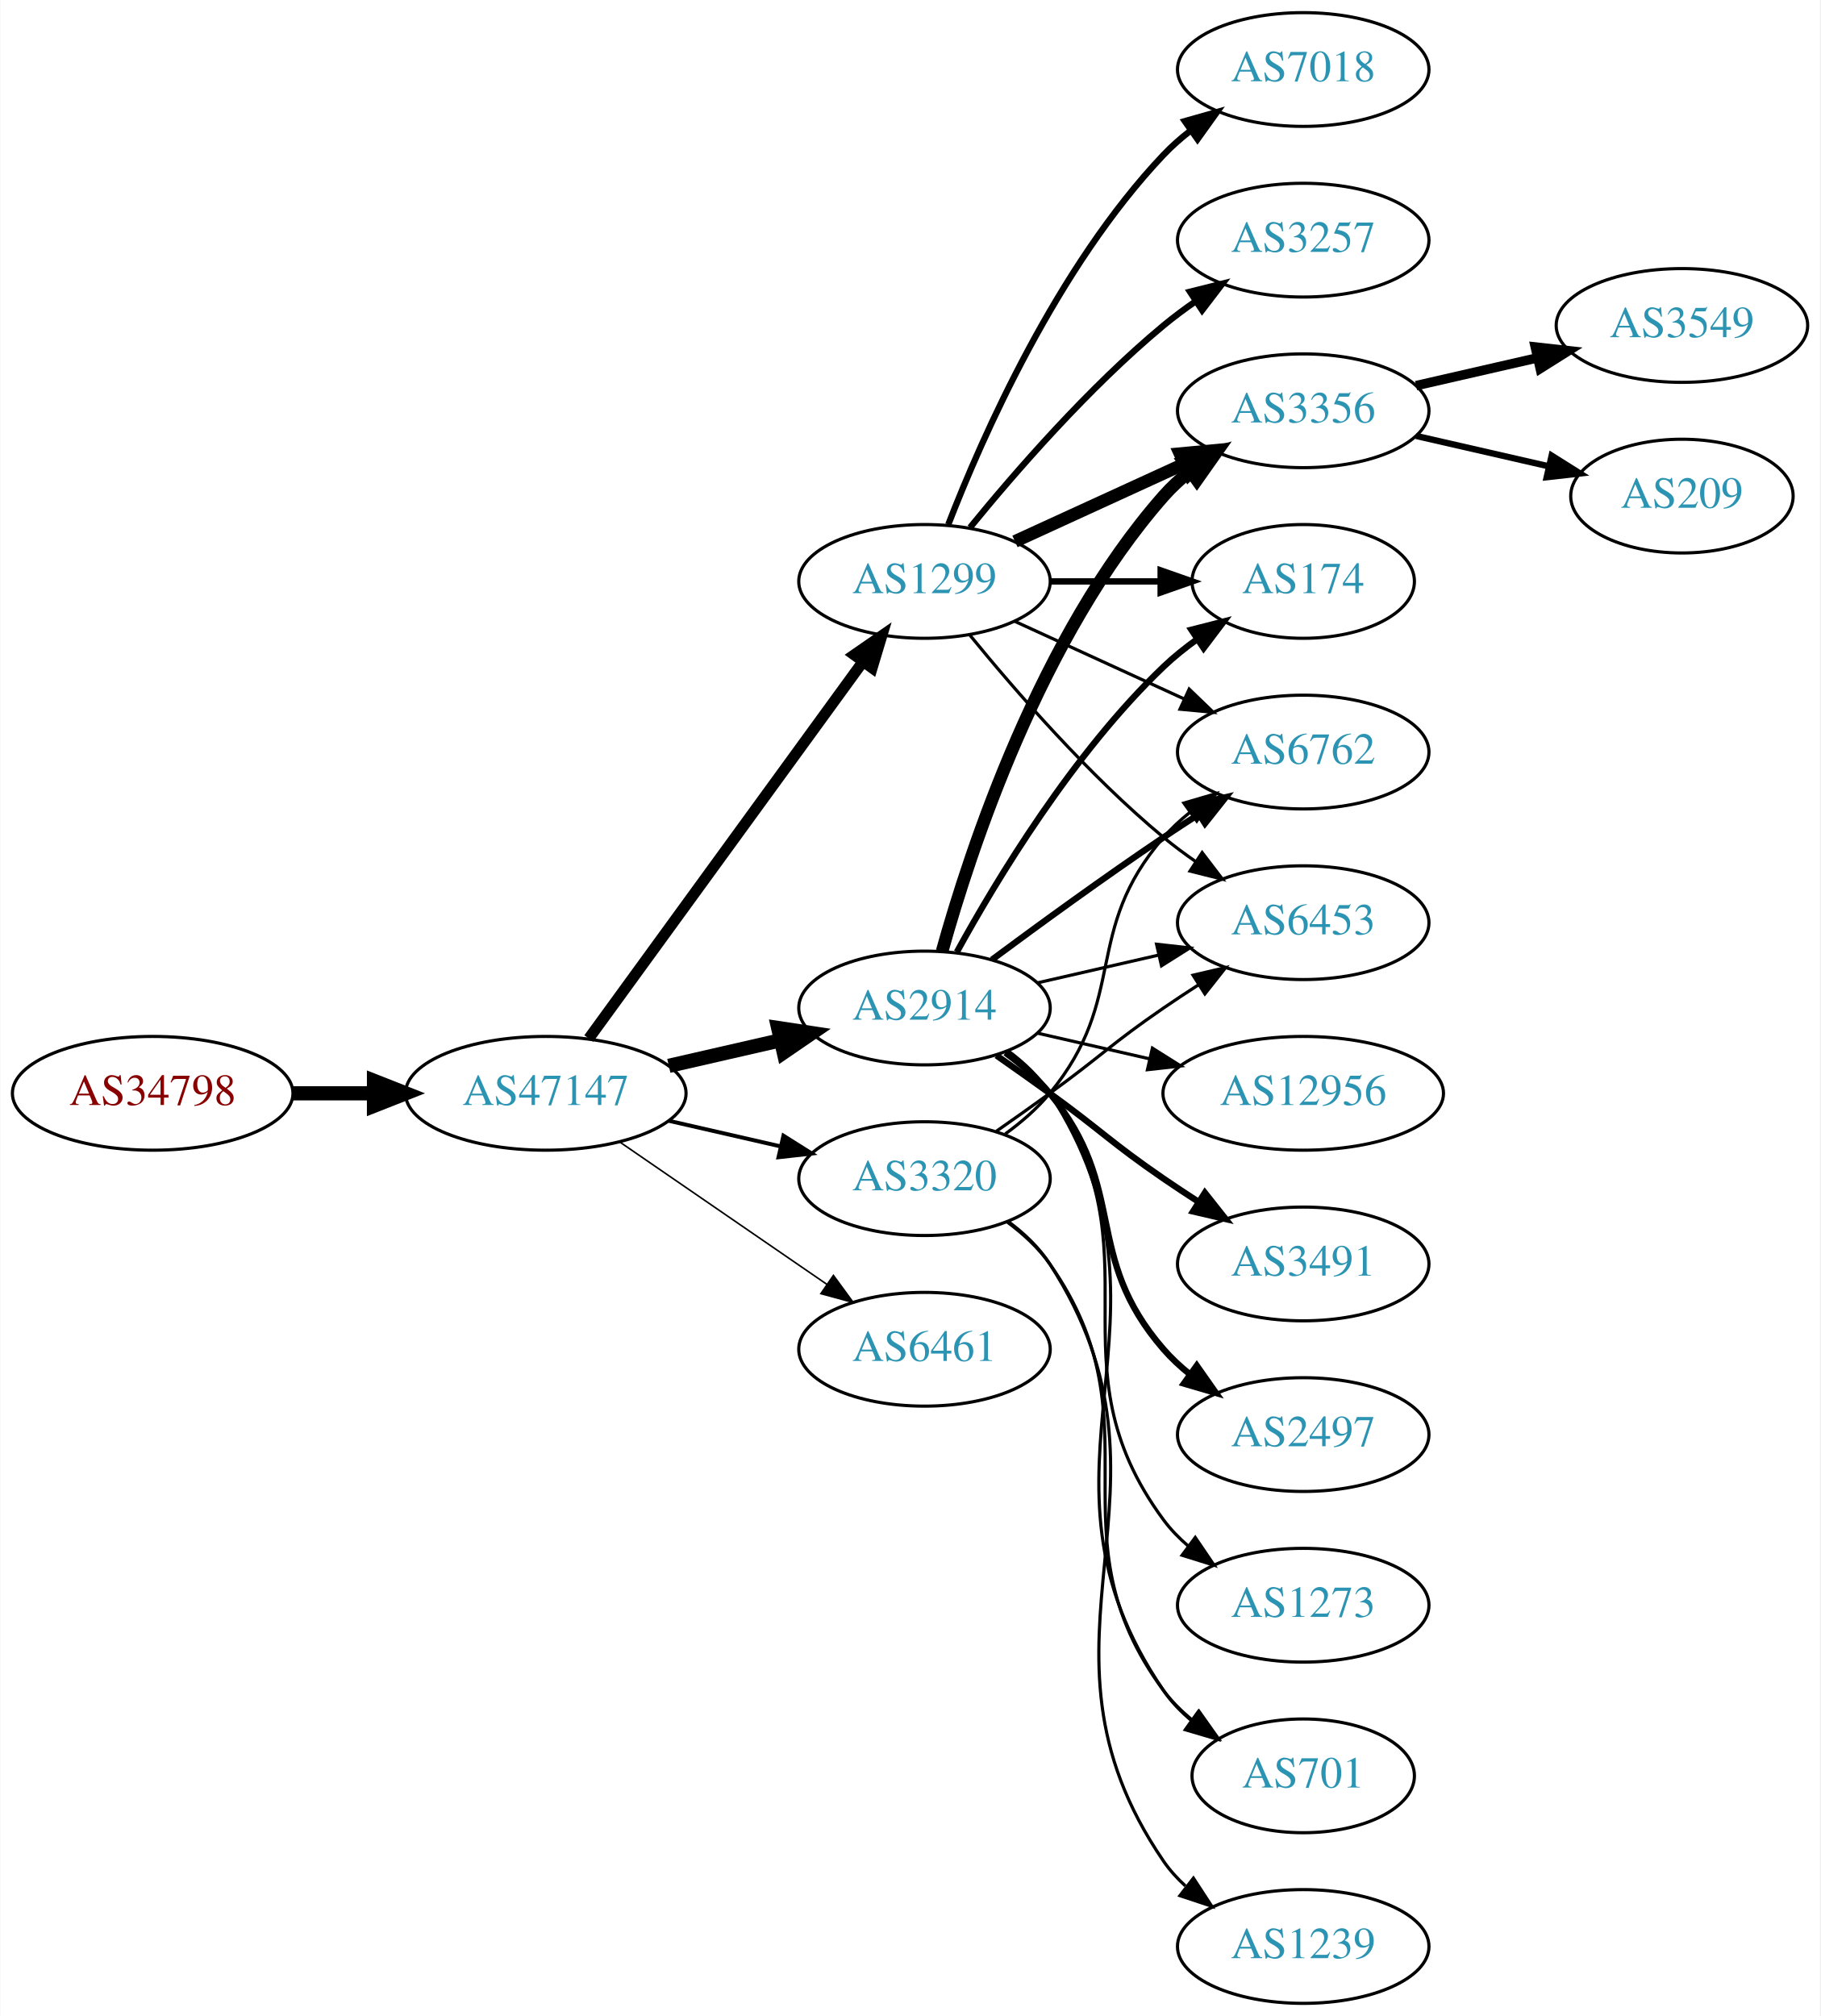
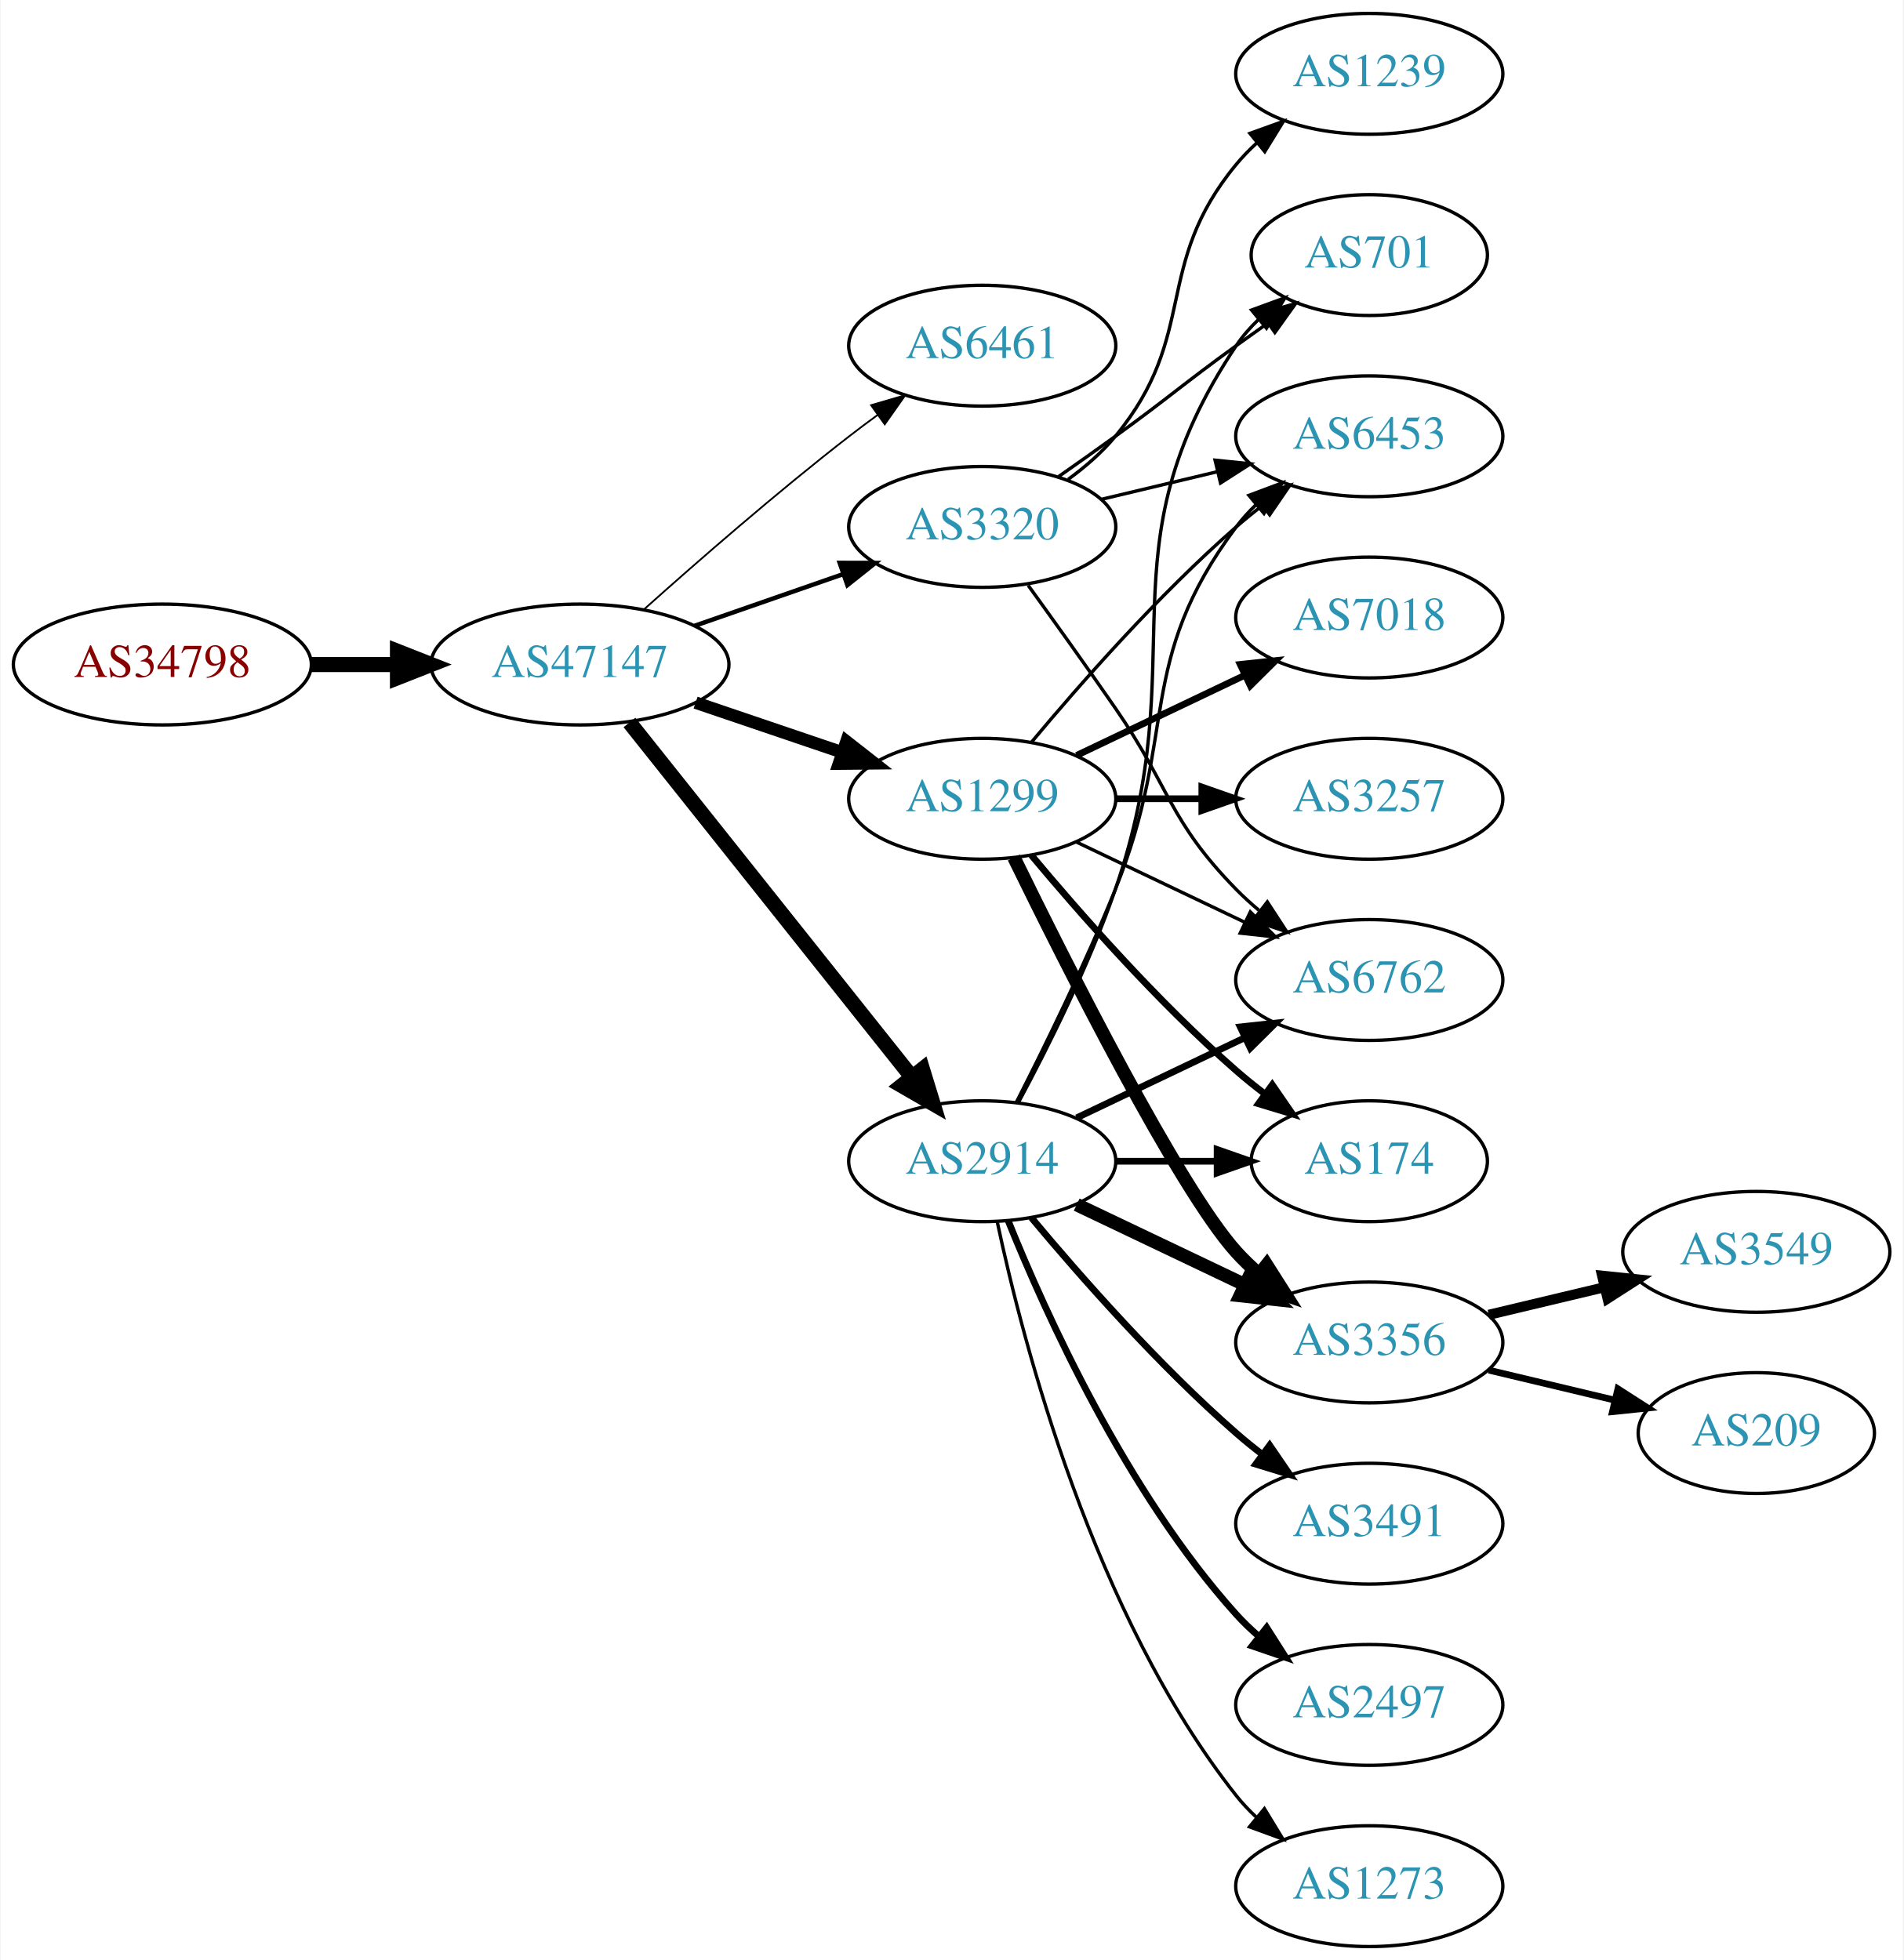
- <svg xmlns="http://www.w3.org/2000/svg" xmlns:xlink="http://www.w3.org/1999/xlink" width="576pt" height="638pt" viewBox="0.00 0.00 575.76 638.00">
-   <g id="graph0" class="graph" transform="scale(1 1) rotate(0) translate(4 634)">
-     <polygon fill="white" stroke="none" points="-4,4 -4,-634 571.762,-634 571.762,4 -4,4" />
+ <svg xmlns="http://www.w3.org/2000/svg" xmlns:xlink="http://www.w3.org/1999/xlink" width="567pt" height="584pt" viewBox="0.00 0.00 566.66 584.00">
+   <g id="graph0" class="graph" transform="scale(1 1) rotate(0) translate(4 580)">
+     <polygon fill="white" stroke="none" points="-4,4 -4,-580 562.663,-580 562.663,4 -4,4" />
    <g id="node1" class="node">
      <g id="a_node1">
        <a xlink:href="/asn/34798" xlink:title="AS34798 ~ willhaben [AT]">
-           <ellipse fill="#ffffff" stroke="black" cx="44.196" cy="-288" rx="44.393" ry="18" />
-           <text text-anchor="middle" x="44.196" y="-284.3" font-family="Times,serif" font-size="14.00" fill="#880000">AS34798</text>
+           <ellipse fill="#ffffff" stroke="black" cx="44.196" cy="-382" rx="44.393" ry="18" />
+           <text text-anchor="middle" x="44.196" y="-378.3" font-family="Times,serif" font-size="14.00" fill="#880000">AS34798</text>
        </a>
      </g>
    </g>
    <g id="node2" class="node">
      <g id="a_node2">
        <a xlink:href="/asn/47147" xlink:title="AS47147 ~ ANEXIA Internetdienstleistungs GmbH [AT]">
-           <ellipse fill="#ffffff" stroke="black" cx="168.588" cy="-288" rx="44.393" ry="18" />
-           <text text-anchor="middle" x="168.588" y="-284.3" font-family="Times,serif" font-size="14.00" fill="#2c94b3">AS47147</text>
+           <ellipse fill="#ffffff" stroke="black" cx="168.588" cy="-382" rx="44.393" ry="18" />
+           <text text-anchor="middle" x="168.588" y="-378.3" font-family="Times,serif" font-size="14.00" fill="#2c94b3">AS47147</text>
        </a>
      </g>
    </g>
    <g id="edge1" class="edge">
-       <path fill="none" stroke="black" stroke-width="4.5" d="M88.692,-288C96.898,-288 105.569,-288 114.041,-288" />
-       <polygon fill="black" stroke="black" stroke-width="4.5" points="114.233,-291.938 124.233,-288 114.233,-284.063 114.233,-291.938" />
+       <path fill="none" stroke="black" stroke-width="4.5" d="M88.692,-382C96.898,-382 105.569,-382 114.041,-382" />
+       <polygon fill="black" stroke="black" stroke-width="4.5" points="114.233,-385.938 124.233,-382 114.233,-378.063 114.233,-385.938" />
    </g>
    <g id="node3" class="node">
      <g id="a_node3">
-         <a xlink:href="/asn/1299" xlink:title="AS1299 ~ Telia Carrier [EU]">
-           <ellipse fill="#ffffff" stroke="black" cx="288.431" cy="-450" rx="39.794" ry="18" />
-           <text text-anchor="middle" x="288.431" y="-446.3" font-family="Times,serif" font-size="14.00" fill="#2c94b3">AS1299</text>
+         <a xlink:href="/asn/6461" xlink:title="AS6461 ~ Zayo Bandwidth [US]">
+           <ellipse fill="#ffffff" stroke="black" cx="288.431" cy="-477" rx="39.794" ry="18" />
+           <text text-anchor="middle" x="288.431" y="-473.3" font-family="Times,serif" font-size="14.00" fill="#2c94b3">AS6461</text>
        </a>
      </g>
    </g>
    <g id="edge2" class="edge">
-       <path fill="none" stroke="black" stroke-width="3.5" d="M182.199,-305.337C203.02,-333.96 244.683,-391.233 268.871,-424.486" />
-       <polygon fill="black" stroke="black" stroke-width="3.5" points="266.197,-426.76 274.91,-432.788 271.858,-422.642 266.197,-426.76" />
+       <path fill="none" stroke="black" stroke-width="0.529" d="M187.715,-398.471C203.493,-412.585 227.161,-433.23 248.784,-450 251.519,-452.121 254.404,-454.278 257.316,-456.401" />
+       <polygon fill="black" stroke="black" stroke-width="0.529" points="255.317,-459.274 265.49,-462.236 259.385,-453.577 255.317,-459.274" />
    </g>
    <g id="node4" class="node">
      <g id="a_node4">
        <a xlink:href="/asn/2914" xlink:title="AS2914 ~ NTT America, Inc. [US]">
-           <ellipse fill="#ffffff" stroke="black" cx="288.431" cy="-315" rx="39.794" ry="18" />
-           <text text-anchor="middle" x="288.431" y="-311.3" font-family="Times,serif" font-size="14.00" fill="#2c94b3">AS2914</text>
+           <ellipse fill="#ffffff" stroke="black" cx="288.431" cy="-234" rx="39.794" ry="18" />
+           <text text-anchor="middle" x="288.431" y="-230.3" font-family="Times,serif" font-size="14.00" fill="#2c94b3">AS2914</text>
        </a>
      </g>
    </g>
    <g id="edge3" class="edge">
-       <path fill="none" stroke="black" stroke-width="4.5" d="M207.523,-296.692C218.764,-299.267 231.176,-302.111 242.799,-304.774" />
-       <polygon fill="black" stroke="black" stroke-width="4.5" points="242.134,-308.661 252.761,-307.057 243.893,-300.985 242.134,-308.661" />
+       <path fill="none" stroke="black" stroke-width="4.5" d="M183.337,-364.733C204.093,-338.666 243.538,-289.126 267.462,-259.079" />
+       <polygon fill="black" stroke="black" stroke-width="4.5" points="270.621,-261.433 273.77,-251.157 264.46,-256.528 270.621,-261.433" />
    </g>
    <g id="node5" class="node">
      <g id="a_node5">
        <a xlink:href="/asn/3320" xlink:title="AS3320 ~ DTAG [DE]">
-           <ellipse fill="#ffffff" stroke="black" cx="288.431" cy="-261" rx="39.794" ry="18" />
-           <text text-anchor="middle" x="288.431" y="-257.3" font-family="Times,serif" font-size="14.00" fill="#2c94b3">AS3320</text>
+           <ellipse fill="#ffffff" stroke="black" cx="288.431" cy="-423" rx="39.794" ry="18" />
+           <text text-anchor="middle" x="288.431" y="-419.3" font-family="Times,serif" font-size="14.00" fill="#2c94b3">AS3320</text>
        </a>
      </g>
    </g>
    <g id="edge4" class="edge">
-       <path fill="none" stroke="black" stroke-width="1.25" d="M207.523,-279.308C218.764,-276.733 231.176,-273.889 242.799,-271.226" />
-       <polygon fill="black" stroke="black" stroke-width="1.25" points="243.795,-274.588 252.761,-268.943 242.232,-267.765 243.795,-274.588" />
+       <path fill="none" stroke="black" stroke-width="1.324" d="M202.728,-393.53C216.445,-398.302 232.484,-403.883 246.894,-408.896" />
+       <polygon fill="black" stroke="black" stroke-width="1.324" points="245.966,-412.279 256.56,-412.26 248.266,-405.668 245.966,-412.279" />
    </g>
    <g id="node6" class="node">
      <g id="a_node6">
-         <a xlink:href="/asn/6461" xlink:title="AS6461 ~ Zayo Bandwidth [US]">
-           <ellipse fill="#ffffff" stroke="black" cx="288.431" cy="-207" rx="39.794" ry="18" />
-           <text text-anchor="middle" x="288.431" y="-203.3" font-family="Times,serif" font-size="14.00" fill="#2c94b3">AS6461</text>
+         <a xlink:href="/asn/1299" xlink:title="AS1299 ~ Telia Carrier [EU]">
+           <ellipse fill="#ffffff" stroke="black" cx="288.431" cy="-342" rx="39.794" ry="18" />
+           <text text-anchor="middle" x="288.431" y="-338.3" font-family="Times,serif" font-size="14.00" fill="#2c94b3">AS1299</text>
        </a>
      </g>
    </g>
    <g id="edge5" class="edge">
-       <path fill="none" stroke="black" stroke-width="0.5" d="M192.031,-272.574C210.612,-259.802 237.173,-241.545 257.553,-227.537" />
-       <polygon fill="black" stroke="black" stroke-width="0.5" points="259.609,-230.371 265.867,-221.822 255.643,-224.602 259.609,-230.371" />
+       <path fill="none" stroke="black" stroke-width="3.706" d="M203.042,-370.645C216.643,-366.028 232.485,-360.651 246.746,-355.81" />
+       <polygon fill="black" stroke="black" stroke-width="3.706" points="247.975,-359.089 256.32,-352.56 245.725,-352.46 247.975,-359.089" />
    </g>
    <g id="node7" class="node">
      <g id="a_node7">
        <a xlink:href="/asn/3356" xlink:title="AS3356 ~ Level 3 Parent, LLC [US]">
-           <ellipse fill="#ffffff" stroke="black" cx="408.273" cy="-504" rx="39.794" ry="18" />
-           <text text-anchor="middle" x="408.273" y="-500.3" font-family="Times,serif" font-size="14.00" fill="#2c94b3">AS3356</text>
+           <ellipse fill="#ffffff" stroke="black" cx="403.724" cy="-180" rx="39.794" ry="18" />
+           <text text-anchor="middle" x="403.724" y="-176.3" font-family="Times,serif" font-size="14.00" fill="#2c94b3">AS3356</text>
        </a>
      </g>
    </g>
    <g id="edge6" class="edge">
-       <path fill="none" stroke="black" stroke-width="4" d="M317.06,-462.661C333.017,-469.973 353.287,-479.261 370.57,-487.181" />
-       <polygon fill="black" stroke="black" stroke-width="4" points="369.269,-490.435 379.818,-491.419 372.185,-484.071 369.269,-490.435" />
+       <path fill="none" stroke="black" stroke-width="4" d="M316.567,-221.066C331.561,-213.919 350.382,-204.948 366.605,-197.215" />
+       <polygon fill="black" stroke="black" stroke-width="4" points="368.288,-200.291 375.809,-192.829 365.276,-193.972 368.288,-200.291" />
    </g>
    <g id="node8" class="node">
      <g id="a_node8">
-         <a xlink:href="/asn/7018" xlink:title="AS7018 ~ AT&amp;T Services, Inc. [US]">
-           <ellipse fill="#ffffff" stroke="black" cx="408.273" cy="-612" rx="39.794" ry="18" />
-           <text text-anchor="middle" x="408.273" y="-608.3" font-family="Times,serif" font-size="14.00" fill="#2c94b3">AS7018</text>
+         <a xlink:href="/asn/6762" xlink:title="AS6762 ~ TELECOM ITALIA SPARKLE S.p.A. [IT]">
+           <ellipse fill="#ffffff" stroke="black" cx="403.724" cy="-288" rx="39.794" ry="18" />
+           <text text-anchor="middle" x="403.724" y="-284.3" font-family="Times,serif" font-size="14.00" fill="#2c94b3">AS6762</text>
        </a>
      </g>
    </g>
    <g id="edge7" class="edge">
-       <path fill="none" stroke="black" stroke-width="2" d="M295.954,-467.994C306.704,-495.728 330.362,-549.429 364.077,-585 366.663,-587.728 369.581,-590.294 372.649,-592.677" />
-       <polygon fill="black" stroke="black" stroke-width="2" points="370.803,-595.658 380.997,-598.543 374.827,-589.93 370.803,-595.658" />
+       <path fill="none" stroke="black" stroke-width="2" d="M316.567,-246.934C331.561,-254.081 350.382,-263.052 366.605,-270.785" />
+       <polygon fill="black" stroke="black" stroke-width="2" points="365.276,-274.028 375.809,-275.171 368.288,-267.709 365.276,-274.028" />
    </g>
    <g id="node9" class="node">
      <g id="a_node9">
-         <a xlink:href="/asn/174" xlink:title="AS174 ~ Cogent Communications [US]">
-           <ellipse fill="#ffffff" stroke="black" cx="408.273" cy="-450" rx="35.194" ry="18" />
-           <text text-anchor="middle" x="408.273" y="-446.3" font-family="Times,serif" font-size="14.00" fill="#2c94b3">AS174</text>
+         <a xlink:href="/asn/3491" xlink:title="AS3491 ~ PCCW Global, Inc. [US]">
+           <ellipse fill="#ffffff" stroke="black" cx="403.724" cy="-126" rx="39.794" ry="18" />
+           <text text-anchor="middle" x="403.724" y="-122.3" font-family="Times,serif" font-size="14.00" fill="#2c94b3">AS3491</text>
        </a>
      </g>
    </g>
    <g id="edge8" class="edge">
-       <path fill="none" stroke="black" stroke-width="2" d="M328.343,-450C339.43,-450 351.59,-450 362.972,-450" />
-       <polygon fill="black" stroke="black" stroke-width="2" points="363.154,-453.5 373.154,-450 363.154,-446.5 363.154,-453.5" />
+       <path fill="none" stroke="black" stroke-width="2" d="M303.061,-217.183C317.343,-200.071 340.89,-173.255 364.077,-153 366.543,-150.846 369.182,-148.706 371.879,-146.628" />
+       <polygon fill="black" stroke="black" stroke-width="2" points="374.052,-149.375 380.033,-140.63 369.904,-143.736 374.052,-149.375" />
    </g>
    <g id="node10" class="node">
      <g id="a_node10">
-         <a xlink:href="/asn/6762" xlink:title="AS6762 ~ TELECOM ITALIA SPARKLE S.p.A. [IT]">
-           <ellipse fill="#ffffff" stroke="black" cx="408.273" cy="-396" rx="39.794" ry="18" />
-           <text text-anchor="middle" x="408.273" y="-392.3" font-family="Times,serif" font-size="14.00" fill="#2c94b3">AS6762</text>
+         <a xlink:href="/asn/174" xlink:title="AS174 ~ Cogent Communications [US]">
+           <ellipse fill="#ffffff" stroke="black" cx="403.724" cy="-234" rx="35.194" ry="18" />
+           <text text-anchor="middle" x="403.724" y="-230.3" font-family="Times,serif" font-size="14.00" fill="#2c94b3">AS174</text>
        </a>
      </g>
    </g>
    <g id="edge9" class="edge">
-       <path fill="none" stroke="black" d="M317.06,-437.339C333.017,-430.027 353.287,-420.739 370.57,-412.819" />
-       <polygon fill="black" stroke="black" points="372.185,-415.929 379.818,-408.581 369.269,-409.565 372.185,-415.929" />
+       <path fill="none" stroke="black" stroke-width="2" d="M328.103,-234C337.808,-234 348.299,-234 358.262,-234" />
+       <polygon fill="black" stroke="black" stroke-width="2" points="358.398,-237.5 368.398,-234 358.398,-230.5 358.398,-237.5" />
    </g>
    <g id="node11" class="node">
      <g id="a_node11">
-         <a xlink:href="/asn/3257" xlink:title="AS3257 ~ GTT [DE]">
-           <ellipse fill="#ffffff" stroke="black" cx="408.273" cy="-558" rx="39.794" ry="18" />
-           <text text-anchor="middle" x="408.273" y="-554.3" font-family="Times,serif" font-size="14.00" fill="#2c94b3">AS3257</text>
+         <a xlink:href="/asn/2497" xlink:title="AS2497 ~ Internet Initiative Japan Inc. [JP]">
+           <ellipse fill="#ffffff" stroke="black" cx="403.724" cy="-72" rx="39.794" ry="18" />
+           <text text-anchor="middle" x="403.724" y="-68.3" font-family="Times,serif" font-size="14.00" fill="#2c94b3">AS2497</text>
        </a>
      </g>
    </g>
    <g id="edge10" class="edge">
-       <path fill="none" stroke="black" stroke-width="2" d="M302.85,-467.065C316.964,-484.375 340.379,-511.345 364.077,-531 367.294,-533.668 370.794,-536.27 374.365,-538.741" />
-       <polygon fill="black" stroke="black" stroke-width="2" points="372.442,-541.666 382.721,-544.236 376.288,-535.817 372.442,-541.666" />
+       <path fill="none" stroke="black" stroke-width="2" d="M296.179,-216.213C307.23,-188.757 331.283,-135.422 364.077,-99 366.08,-96.776 368.298,-94.637 370.631,-92.603" />
+       <polygon fill="black" stroke="black" stroke-width="2" points="373.161,-95.065 378.85,-86.127 368.829,-89.567 373.161,-95.065" />
    </g>
    <g id="node12" class="node">
      <g id="a_node12">
-         <a xlink:href="/asn/6453" xlink:title="AS6453 ~ TATA COMMUNICATIONS (AMERICA) INC [US]">
-           <ellipse fill="#ffffff" stroke="black" cx="408.273" cy="-342" rx="39.794" ry="18" />
-           <text text-anchor="middle" x="408.273" y="-338.3" font-family="Times,serif" font-size="14.00" fill="#2c94b3">AS6453</text>
+         <a xlink:href="/asn/701" xlink:title="AS701 ~ UUNET [US]">
+           <ellipse fill="#ffffff" stroke="black" cx="403.724" cy="-504" rx="35.194" ry="18" />
+           <text text-anchor="middle" x="403.724" y="-500.3" font-family="Times,serif" font-size="14.00" fill="#2c94b3">AS701</text>
        </a>
      </g>
    </g>
    <g id="edge11" class="edge">
-       <path fill="none" stroke="black" d="M302.85,-432.935C316.964,-415.625 340.379,-388.655 364.077,-369 367.294,-366.332 370.794,-363.73 374.365,-361.259" />
-       <polygon fill="black" stroke="black" points="376.288,-364.183 382.721,-355.764 372.442,-358.334 376.288,-364.183" />
-     </g>
-     <g id="edge14" class="edge">
-       <path fill="none" stroke="black" stroke-width="4" d="M294.004,-332.946C302.909,-364.995 325.194,-432.842 364.077,-477 366.561,-479.821 369.411,-482.449 372.437,-484.871" />
-       <polygon fill="black" stroke="black" stroke-width="4" points="370.554,-487.828 380.726,-490.791 374.622,-482.131 370.554,-487.828" />
-     </g>
-     <g id="edge13" class="edge">
-       <path fill="none" stroke="black" stroke-width="2" d="M298.672,-332.713C311.218,-355.561 335.394,-395.611 364.077,-423 367.331,-426.107 370.998,-429.046 374.785,-431.76" />
-       <polygon fill="black" stroke="black" stroke-width="2" points="372.887,-434.701 383.153,-437.322 376.762,-428.872 372.887,-434.701" />
-     </g>
-     <g id="edge17" class="edge">
-       <path fill="none" stroke="black" stroke-width="2" d="M309.761,-330.277C324.623,-341.304 345.368,-356.407 364.077,-369 367.626,-371.389 371.377,-373.839 375.125,-376.242" />
-       <polygon fill="black" stroke="black" stroke-width="2" points="373.451,-379.325 383.774,-381.712 377.193,-373.409 373.451,-379.325" />
-     </g>
-     <g id="edge19" class="edge">
-       <path fill="none" stroke="black" d="M324.15,-322.955C336.15,-325.704 349.771,-328.825 362.463,-331.733" />
-       <polygon fill="black" stroke="black" points="361.866,-335.187 372.395,-334.009 363.429,-328.364 361.866,-335.187" />
+       <path fill="none" stroke="black" d="M299.224,-251.526C307.861,-267.611 320.258,-292.315 328.077,-315 352.112,-384.731 323.053,-415.706 364.077,-477 365.944,-479.789 368.204,-482.377 370.683,-484.757" />
+       <polygon fill="black" stroke="black" points="368.658,-487.622 378.606,-491.266 373.101,-482.214 368.658,-487.622" />
    </g>
    <g id="node13" class="node">
      <g id="a_node13">
-         <a xlink:href="/asn/12956" xlink:title="AS12956 ~ TELXIUS [ES]">
-           <ellipse fill="#ffffff" stroke="black" cx="408.273" cy="-288" rx="44.393" ry="18" />
-           <text text-anchor="middle" x="408.273" y="-284.3" font-family="Times,serif" font-size="14.00" fill="#2c94b3">AS12956</text>
+         <a xlink:href="/asn/1273" xlink:title="AS1273 ~ Vodafone Group PLC [EU]">
+           <ellipse fill="#ffffff" stroke="black" cx="403.724" cy="-18" rx="39.794" ry="18" />
+           <text text-anchor="middle" x="403.724" y="-14.3" font-family="Times,serif" font-size="14.00" fill="#2c94b3">AS1273</text>
        </a>
      </g>
    </g>
    <g id="edge12" class="edge">
-       <path fill="none" stroke="black" d="M324.15,-307.045C335.289,-304.493 347.824,-301.621 359.717,-298.896" />
-       <polygon fill="black" stroke="black" points="360.545,-302.297 369.511,-296.652 358.982,-295.474 360.545,-302.297" />
+       <path fill="none" stroke="black" d="M292.921,-215.84C300.552,-179.97 321.544,-98.845 364.077,-45 365.885,-42.712 367.937,-40.538 370.132,-38.49" />
+       <polygon fill="black" stroke="black" points="372.486,-41.086 377.992,-32.034 368.043,-35.677 372.486,-41.086" />
    </g>
    <g id="node14" class="node">
      <g id="a_node14">
-         <a xlink:href="/asn/3491" xlink:title="AS3491 ~ PCCW Global, Inc. [US]">
-           <ellipse fill="#ffffff" stroke="black" cx="408.273" cy="-234" rx="39.794" ry="18" />
-           <text text-anchor="middle" x="408.273" y="-230.3" font-family="Times,serif" font-size="14.00" fill="#2c94b3">AS3491</text>
-         </a>
-       </g>
-     </g>
-     <g id="edge15" class="edge">
-       <path fill="none" stroke="black" stroke-width="2" d="M311.188,-299.991C316.722,-296.121 322.641,-291.936 328.077,-288 344.277,-276.271 347.583,-272.311 364.077,-261 367.606,-258.581 371.343,-256.111 375.084,-253.698" />
-       <polygon fill="black" stroke="black" stroke-width="2" points="377.156,-256.528 383.725,-248.216 373.406,-250.618 377.156,-256.528" />
+         <a xlink:href="/asn/6453" xlink:title="AS6453 ~ TATA COMMUNICATIONS (AMERICA) INC [US]">
+           <ellipse fill="#ffffff" stroke="black" cx="403.724" cy="-450" rx="39.794" ry="18" />
+           <text text-anchor="middle" x="403.724" y="-446.3" font-family="Times,serif" font-size="14.00" fill="#2c94b3">AS6453</text>
+         </a>
+       </g>
+     </g>
+     <g id="edge13" class="edge">
+       <path fill="none" stroke="black" d="M298.511,-251.417C306.78,-267.634 319.042,-292.603 328.077,-315 347.007,-361.922 333.806,-382.458 364.077,-423 365.822,-425.336 367.829,-427.545 369.992,-429.617" />
+       <polygon fill="black" stroke="black" points="367.87,-432.405 377.793,-436.118 372.352,-427.027 367.87,-432.405" />
+     </g>
+     <g id="edge19" class="edge">
+       <path fill="none" stroke="black" d="M302.11,-405.594C309.725,-395.063 319.558,-381.33 328.077,-369 344.473,-345.269 343.905,-335.617 364.077,-315 366.17,-312.861 368.453,-310.782 370.83,-308.79" />
+       <polygon fill="black" stroke="black" points="373.349,-311.268 379.13,-302.389 369.074,-305.725 373.349,-311.268" />
+     </g>
+     <g id="edge16" class="edge">
+       <path fill="none" stroke="black" d="M311.188,-438.009C316.722,-441.879 322.641,-446.064 328.077,-450 344.277,-461.729 347.877,-465.271 364.077,-477 367.106,-479.193 370.285,-481.463 373.463,-483.713" />
+       <polygon fill="black" stroke="black" points="371.58,-486.667 381.774,-489.555 375.606,-480.941 371.58,-486.667" />
+     </g>
+     <g id="edge18" class="edge">
+       <path fill="none" stroke="black" d="M324.038,-431.248C334.909,-433.838 347.064,-436.735 358.506,-439.462" />
+       <polygon fill="black" stroke="black" points="357.789,-442.889 368.328,-441.803 359.412,-436.08 357.789,-442.889" />
+     </g>
+     <g id="node17" class="node">
+       <g id="a_node17">
+         <a xlink:href="/asn/1239" xlink:title="AS1239 ~ Sprint [US]">
+           <ellipse fill="#ffffff" stroke="black" cx="403.724" cy="-558" rx="39.794" ry="18" />
+           <text text-anchor="middle" x="403.724" y="-554.3" font-family="Times,serif" font-size="14.00" fill="#2c94b3">AS1239</text>
+         </a>
+       </g>
+     </g>
+     <g id="edge17" class="edge">
+       <path fill="none" stroke="black" d="M314.012,-437.156C319.106,-440.872 324.12,-445.201 328.077,-450 353.142,-480.394 339.013,-500.606 364.077,-531 365.932,-533.25 368.02,-535.396 370.238,-537.424" />
+       <polygon fill="black" stroke="black" points="368.174,-540.256 378.143,-543.844 372.587,-534.823 368.174,-540.256" />
+     </g>
+     <g id="edge20" class="edge">
+       <path fill="none" stroke="black" stroke-width="4" d="M297.869,-324.489C313.487,-292.491 346.874,-226.107 364.077,-207 366.08,-204.776 368.298,-202.637 370.631,-200.603" />
+       <polygon fill="black" stroke="black" stroke-width="4" points="373.161,-203.065 378.85,-194.127 368.829,-197.567 373.161,-203.065" />
+     </g>
+     <g id="edge22" class="edge">
+       <path fill="none" stroke="black" d="M316.567,-329.066C331.561,-321.919 350.382,-312.948 366.605,-305.215" />
+       <polygon fill="black" stroke="black" points="368.288,-308.291 375.809,-300.829 365.276,-301.972 368.288,-308.291" />
+     </g>
+     <g id="edge24" class="edge">
+       <path fill="none" stroke="black" stroke-width="2" d="M303.061,-325.183C317.343,-308.071 340.89,-281.255 364.077,-261 366.747,-258.668 369.62,-256.352 372.55,-254.114" />
+       <polygon fill="black" stroke="black" stroke-width="2" points="374.828,-256.784 380.841,-248.061 370.701,-251.13 374.828,-256.784" />
+     </g>
+     <g id="edge25" class="edge">
+       <path fill="none" stroke="black" d="M303.061,-358.817C317.343,-375.929 340.89,-402.745 364.077,-423 366.543,-425.154 369.182,-427.294 371.879,-429.372" />
+       <polygon fill="black" stroke="black" points="369.904,-432.264 380.033,-435.37 374.052,-426.625 369.904,-432.264" />
+     </g>
+     <g id="node18" class="node">
+       <g id="a_node18">
+         <a xlink:href="/asn/7018" xlink:title="AS7018 ~ AT&amp;T Services, Inc. [US]">
+           <ellipse fill="#ffffff" stroke="black" cx="403.724" cy="-396" rx="39.794" ry="18" />
+           <text text-anchor="middle" x="403.724" y="-392.3" font-family="Times,serif" font-size="14.00" fill="#2c94b3">AS7018</text>
+         </a>
+       </g>
+     </g>
+     <g id="edge21" class="edge">
+       <path fill="none" stroke="black" stroke-width="2" d="M316.567,-354.934C331.561,-362.081 350.382,-371.052 366.605,-378.785" />
+       <polygon fill="black" stroke="black" stroke-width="2" points="365.276,-382.028 375.809,-383.171 368.288,-375.709 365.276,-382.028" />
+     </g>
+     <g id="node19" class="node">
+       <g id="a_node19">
+         <a xlink:href="/asn/3257" xlink:title="AS3257 ~ GTT [DE]">
+           <ellipse fill="#ffffff" stroke="black" cx="403.724" cy="-342" rx="39.794" ry="18" />
+           <text text-anchor="middle" x="403.724" y="-338.3" font-family="Times,serif" font-size="14.00" fill="#2c94b3">AS3257</text>
+         </a>
+       </g>
+     </g>
+     <g id="edge23" class="edge">
+       <path fill="none" stroke="black" stroke-width="2" d="M328.103,-342C336.306,-342 345.07,-342 353.602,-342" />
+       <polygon fill="black" stroke="black" stroke-width="2" points="353.841,-345.5 363.841,-342 353.841,-338.5 353.841,-345.5" />
    </g>
    <g id="node15" class="node">
      <g id="a_node15">
-         <a xlink:href="/asn/2497" xlink:title="AS2497 ~ Internet Initiative Japan Inc. [JP]">
-           <ellipse fill="#ffffff" stroke="black" cx="408.273" cy="-180" rx="39.794" ry="18" />
-           <text text-anchor="middle" x="408.273" y="-176.3" font-family="Times,serif" font-size="14.00" fill="#2c94b3">AS2497</text>
-         </a>
-       </g>
-     </g>
-     <g id="edge16" class="edge">
-       <path fill="none" stroke="black" stroke-width="2" d="M314.012,-300.844C319.106,-297.128 324.12,-292.799 328.077,-288 353.142,-257.606 338.243,-236.742 364.077,-207 366.542,-204.162 369.379,-201.523 372.397,-199.094" />
-       <polygon fill="black" stroke="black" stroke-width="2" points="374.583,-201.833 380.675,-193.164 370.507,-196.142 374.583,-201.833" />
+         <a xlink:href="/asn/3549" xlink:title="AS3549 ~ Level 3 Parent, LLC [US]">
+           <ellipse fill="#ffffff" stroke="black" cx="519.017" cy="-207" rx="39.794" ry="18" />
+           <text text-anchor="middle" x="519.017" y="-203.3" font-family="Times,serif" font-size="14.00" fill="#2c94b3">AS3549</text>
+         </a>
+       </g>
+     </g>
+     <g id="edge14" class="edge">
+       <path fill="none" stroke="black" stroke-width="3" d="M439.331,-188.248C450.202,-190.838 462.357,-193.735 473.799,-196.462" />
+       <polygon fill="black" stroke="black" stroke-width="3" points="473.082,-199.889 483.621,-198.803 474.705,-193.08 473.082,-199.889" />
    </g>
    <g id="node16" class="node">
      <g id="a_node16">
-         <a xlink:href="/asn/1273" xlink:title="AS1273 ~ Vodafone Group PLC [EU]">
-           <ellipse fill="#ffffff" stroke="black" cx="408.273" cy="-126" rx="39.794" ry="18" />
-           <text text-anchor="middle" x="408.273" y="-122.3" font-family="Times,serif" font-size="14.00" fill="#2c94b3">AS1273</text>
-         </a>
-       </g>
-     </g>
-     <g id="edge18" class="edge">
-       <path fill="none" stroke="black" d="M314.59,-301.284C319.654,-297.545 324.51,-293.096 328.077,-288 363.691,-237.131 327.174,-202.941 364.077,-153 366.311,-149.977 368.994,-147.214 371.914,-144.707" />
-       <polygon fill="black" stroke="black" points="374.109,-147.437 380.058,-138.669 369.94,-141.814 374.109,-147.437" />
-     </g>
-     <g id="node17" class="node">
-       <g id="a_node17">
-         <a xlink:href="/asn/701" xlink:title="AS701 ~ UUNET [US]">
-           <ellipse fill="#ffffff" stroke="black" cx="408.273" cy="-72" rx="35.194" ry="18" />
-           <text text-anchor="middle" x="408.273" y="-68.3" font-family="Times,serif" font-size="14.00" fill="#2c94b3">AS701</text>
-         </a>
-       </g>
-     </g>
-     <g id="edge20" class="edge">
-       <path fill="none" stroke="black" d="M314.867,-301.47C319.917,-297.722 324.696,-293.221 328.077,-288 374.552,-216.222 315.781,-169.566 364.077,-99 366.494,-95.469 369.539,-92.309 372.89,-89.505" />
-       <polygon fill="black" stroke="black" points="375.028,-92.279 381.109,-83.603 370.945,-86.593 375.028,-92.279" />
-     </g>
-     <g id="edge25" class="edge">
-       <path fill="none" stroke="black" d="M314.012,-275.156C319.106,-278.872 324.12,-283.201 328.077,-288 353.142,-318.394 338.243,-339.258 364.077,-369 366.542,-371.838 369.379,-374.477 372.397,-376.906" />
-       <polygon fill="black" stroke="black" points="370.507,-379.858 380.675,-382.836 374.583,-374.167 370.507,-379.858" />
-     </g>
-     <g id="edge23" class="edge">
-       <path fill="none" stroke="black" d="M311.188,-276.009C316.722,-279.879 322.641,-284.064 328.077,-288 344.277,-299.729 347.583,-303.689 364.077,-315 367.606,-317.419 371.343,-319.889 375.084,-322.302" />
-       <polygon fill="black" stroke="black" points="373.406,-325.382 383.725,-327.784 377.156,-319.472 373.406,-325.382" />
-     </g>
-     <g id="edge24" class="edge">
-       <path fill="none" stroke="black" d="M314.59,-247.284C319.654,-243.545 324.51,-239.096 328.077,-234 363.691,-183.131 327.174,-148.941 364.077,-99 366.62,-95.559 369.744,-92.455 373.139,-89.682" />
-       <polygon fill="black" stroke="black" points="375.278,-92.456 381.406,-83.814 371.226,-86.748 375.278,-92.456" />
-     </g>
-     <g id="node20" class="node">
-       <g id="a_node20">
-         <a xlink:href="/asn/1239" xlink:title="AS1239 ~ Sprint [US]">
-           <ellipse fill="#ffffff" stroke="black" cx="408.273" cy="-18" rx="39.794" ry="18" />
-           <text text-anchor="middle" x="408.273" y="-14.3" font-family="Times,serif" font-size="14.00" fill="#2c94b3">AS1239</text>
-         </a>
-       </g>
-     </g>
-     <g id="edge26" class="edge">
-       <path fill="none" stroke="black" d="M314.867,-247.47C319.917,-243.722 324.696,-239.221 328.077,-234 374.552,-162.222 315.781,-115.566 364.077,-45 366.025,-42.154 368.382,-39.548 370.978,-37.176" />
-       <polygon fill="black" stroke="black" points="373.53,-39.628 379.315,-30.752 369.257,-34.083 373.53,-39.628" />
-     </g>
-     <g id="node18" class="node">
-       <g id="a_node18">
-         <a xlink:href="/asn/3549" xlink:title="AS3549 ~ Level 3 Parent, LLC [US]">
-           <ellipse fill="#ffffff" stroke="black" cx="528.116" cy="-531" rx="39.794" ry="18" />
-           <text text-anchor="middle" x="528.116" y="-527.3" font-family="Times,serif" font-size="14.00" fill="#2c94b3">AS3549</text>
-         </a>
-       </g>
-     </g>
-     <g id="edge21" class="edge">
-       <path fill="none" stroke="black" stroke-width="3" d="M443.993,-511.955C455.993,-514.704 469.613,-517.825 482.306,-520.733" />
-       <polygon fill="black" stroke="black" stroke-width="3" points="481.708,-524.187 492.238,-523.009 483.272,-517.364 481.708,-524.187" />
-     </g>
-     <g id="node19" class="node">
-       <g id="a_node19">
        <a xlink:href="/asn/209" xlink:title="AS209 ~ CenturyLink Communications, LLC [US]">
-           <ellipse fill="#ffffff" stroke="black" cx="528.116" cy="-477" rx="35.194" ry="18" />
-           <text text-anchor="middle" x="528.116" y="-473.3" font-family="Times,serif" font-size="14.00" fill="#2c94b3">AS209</text>
-         </a>
-       </g>
-     </g>
-     <g id="edge22" class="edge">
-       <path fill="none" stroke="black" stroke-width="2" d="M443.993,-496.045C457.085,-493.045 472.107,-489.604 485.748,-486.478" />
-       <polygon fill="black" stroke="black" stroke-width="2" points="486.89,-489.807 495.855,-484.162 485.326,-482.984 486.89,-489.807" />
+           <ellipse fill="#ffffff" stroke="black" cx="519.017" cy="-153" rx="35.194" ry="18" />
+           <text text-anchor="middle" x="519.017" y="-149.3" font-family="Times,serif" font-size="14.00" fill="#2c94b3">AS209</text>
+         </a>
+       </g>
+     </g>
+     <g id="edge15" class="edge">
+       <path fill="none" stroke="black" stroke-width="2" d="M439.331,-171.752C451.125,-168.942 464.43,-165.771 476.698,-162.847" />
+       <polygon fill="black" stroke="black" stroke-width="2" points="477.787,-166.186 486.703,-160.463 476.164,-159.376 477.787,-166.186" />
    </g>
  </g>
</svg>
